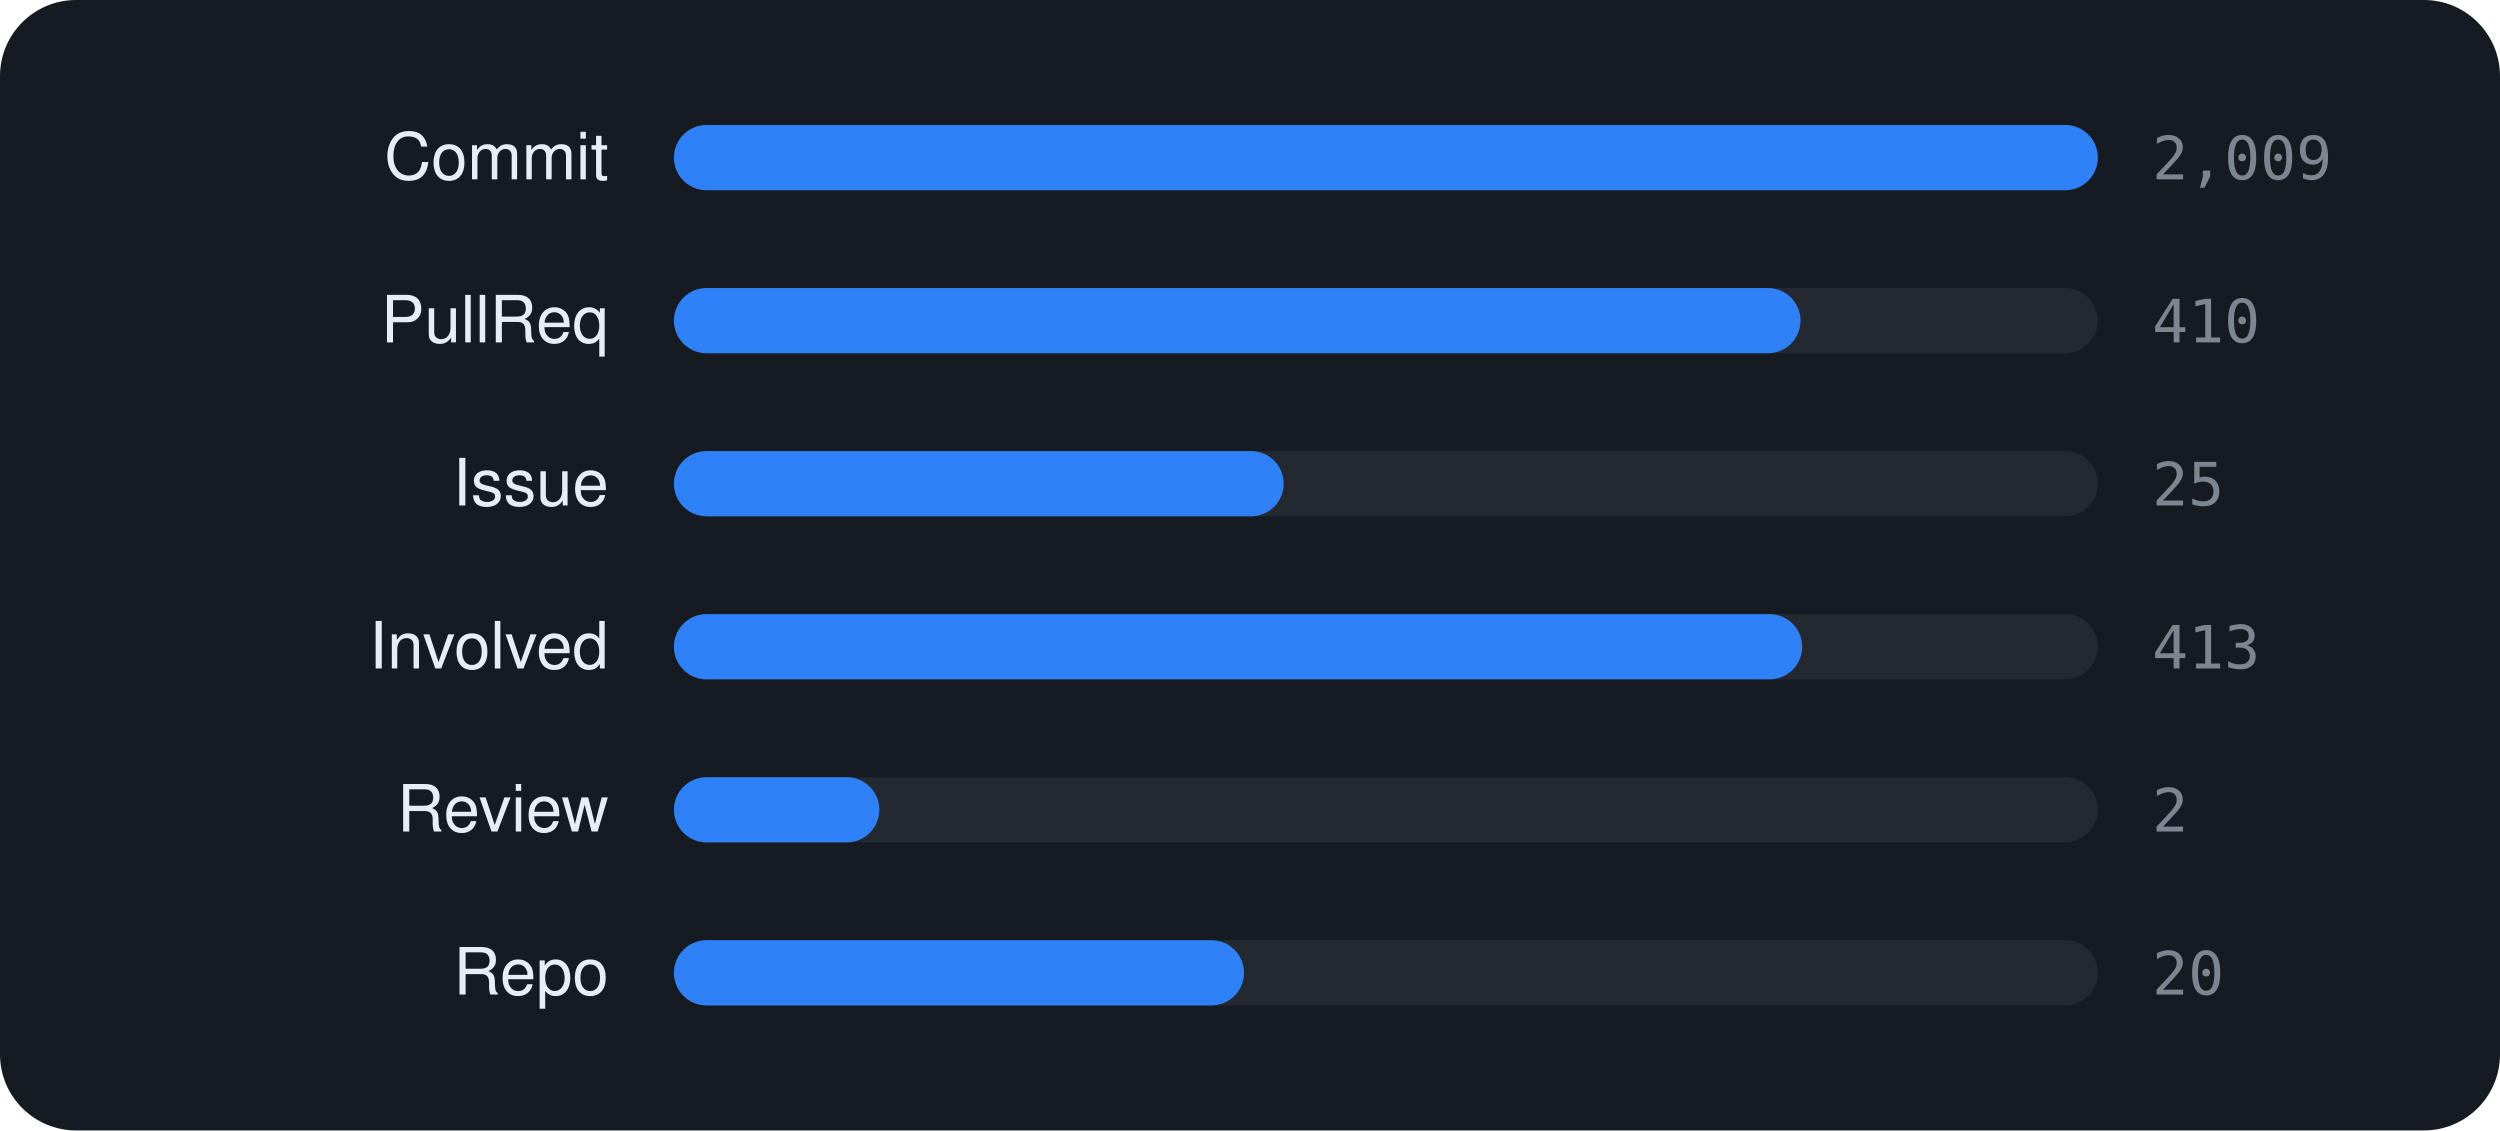
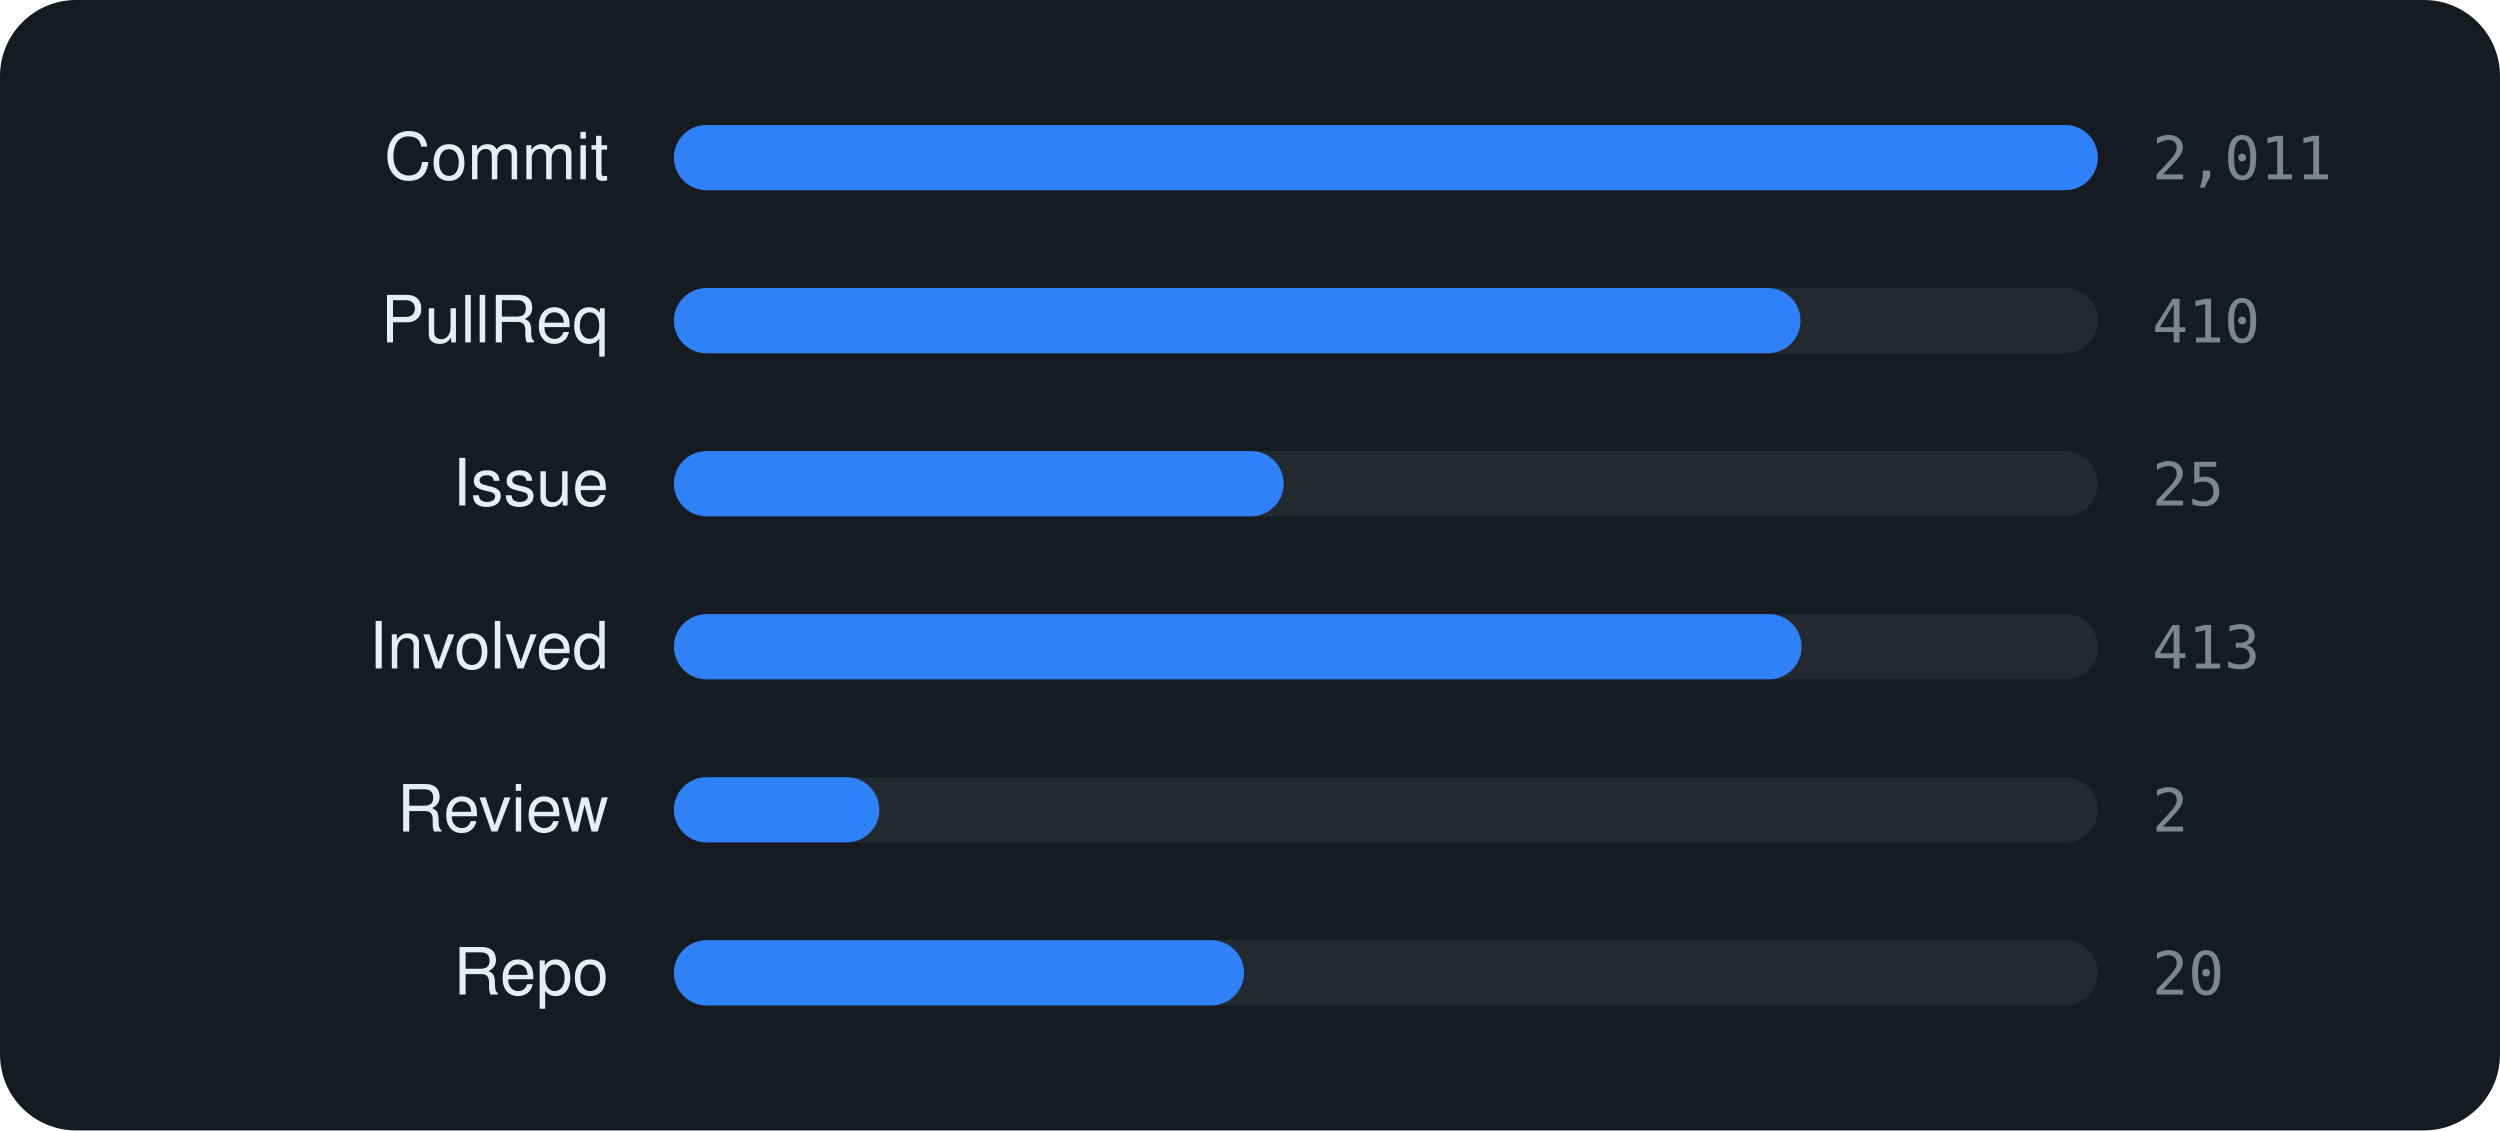
<svg xmlns="http://www.w3.org/2000/svg" viewBox="0 0 460 208" width="460" height="208" font-family="-apple-system,BlinkMacSystemFont,'Segoe UI',Helvetica,Arial,sans-serif">
  <rect width="460" height="208" rx="14" fill="#161b22" />
  <text x="112" y="33" text-anchor="end" font-size="12" fill="#e6edf3">Commit</text>
  <rect x="124" y="23" width="262" height="12" rx="6" fill="rgba(255,255,255,0.06)" />
  <rect x="124" y="23" width="262.0" height="12" rx="6" fill="#2f81f7" />
-   <text x="396" y="33" font-size="11" font-family="monospace" fill="#7d8590">2,009</text>
+   <text x="396" y="33" font-size="11" font-family="monospace" fill="#7d8590">2,011</text>
  <text x="112" y="63" text-anchor="end" font-size="12" fill="#e6edf3">PullReq</text>
  <rect x="124" y="53" width="262" height="12" rx="6" fill="rgba(255,255,255,0.06)" />
  <rect x="124" y="53" width="207.3" height="12" rx="6" fill="#2f81f7" />
  <text x="396" y="63" font-size="11" font-family="monospace" fill="#7d8590">410</text>
  <text x="112" y="93" text-anchor="end" font-size="12" fill="#e6edf3">Issue</text>
  <rect x="124" y="83" width="262" height="12" rx="6" fill="rgba(255,255,255,0.06)" />
  <rect x="124" y="83" width="112.2" height="12" rx="6" fill="#2f81f7" />
  <text x="396" y="93" font-size="11" font-family="monospace" fill="#7d8590">25</text>
  <text x="112" y="123" text-anchor="end" font-size="12" fill="#e6edf3">Involved</text>
  <rect x="124" y="113" width="262" height="12" rx="6" fill="rgba(255,255,255,0.06)" />
-   <rect x="124" y="113" width="207.6" height="12" rx="6" fill="#2f81f7" />
+   <rect x="124" y="113" width="207.5" height="12" rx="6" fill="#2f81f7" />
  <text x="396" y="123" font-size="11" font-family="monospace" fill="#7d8590">413</text>
  <text x="112" y="153" text-anchor="end" font-size="12" fill="#e6edf3">Review</text>
  <rect x="124" y="143" width="262" height="12" rx="6" fill="rgba(255,255,255,0.06)" />
  <rect x="124" y="143" width="37.8" height="12" rx="6" fill="#2f81f7" />
  <text x="396" y="153" font-size="11" font-family="monospace" fill="#7d8590">2</text>
  <text x="112" y="183" text-anchor="end" font-size="12" fill="#e6edf3">Repo</text>
  <rect x="124" y="173" width="262" height="12" rx="6" fill="rgba(255,255,255,0.06)" />
  <rect x="124" y="173" width="104.9" height="12" rx="6" fill="#2f81f7" />
  <text x="396" y="183" font-size="11" font-family="monospace" fill="#7d8590">20</text>
</svg>
